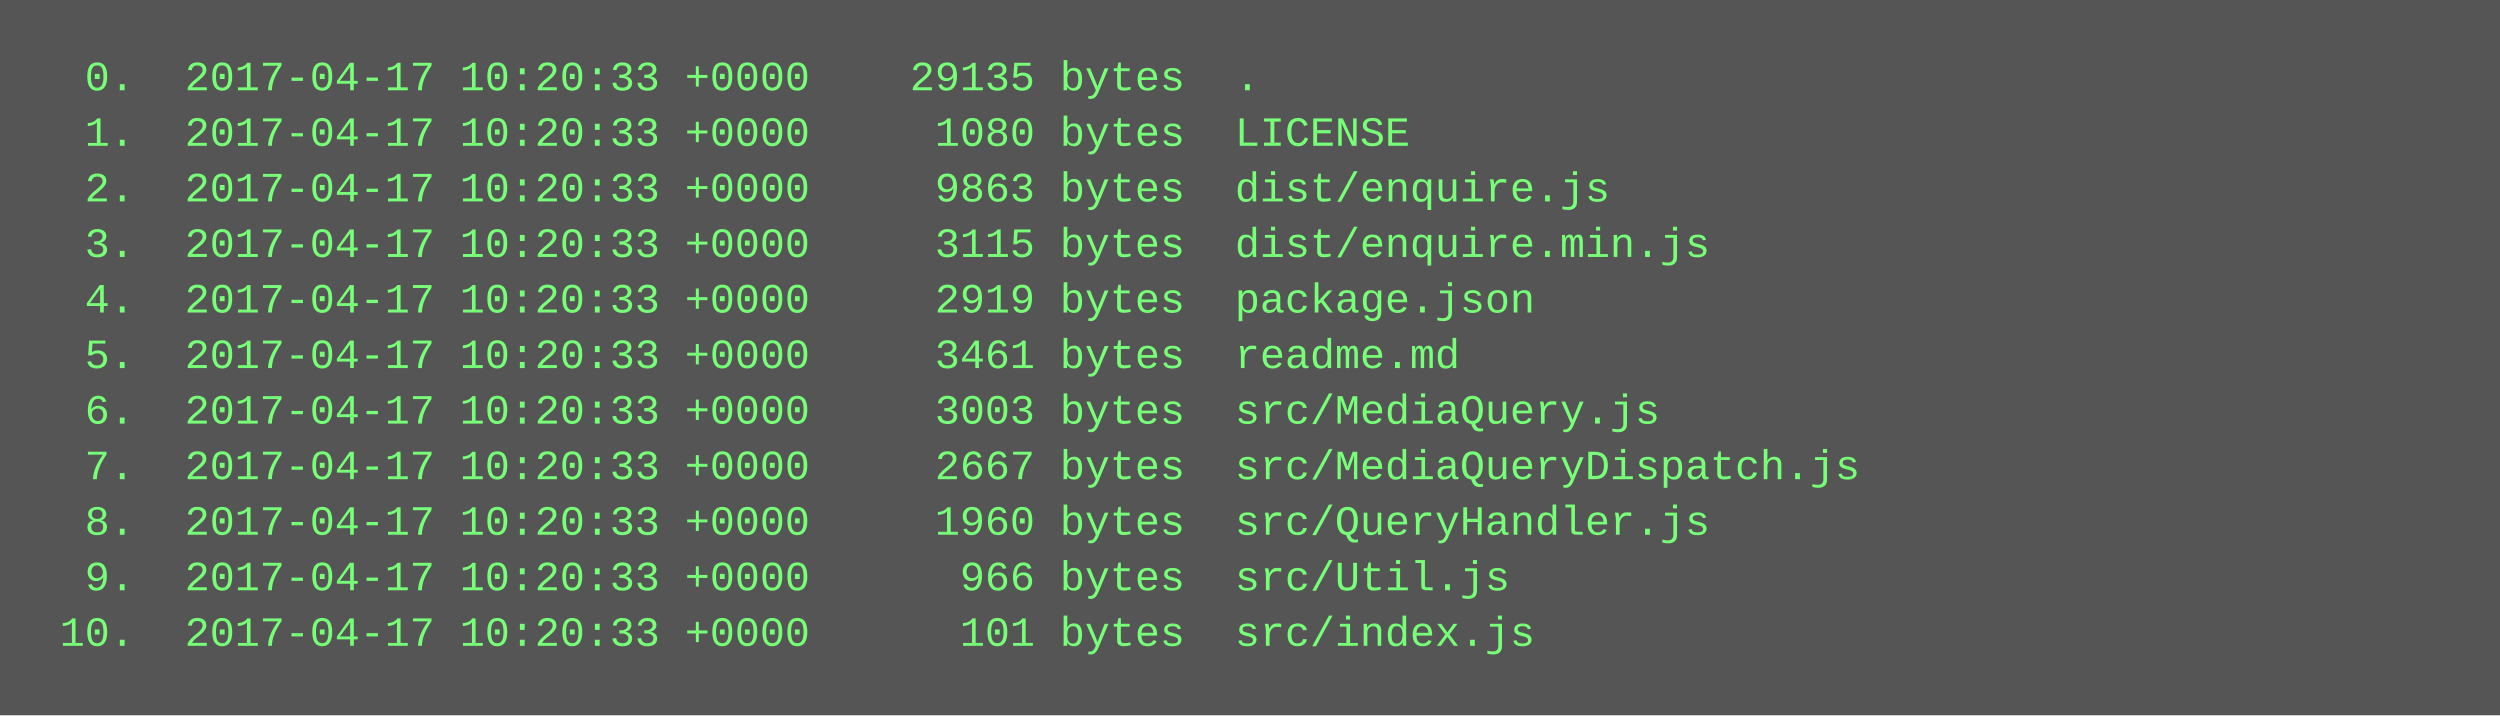
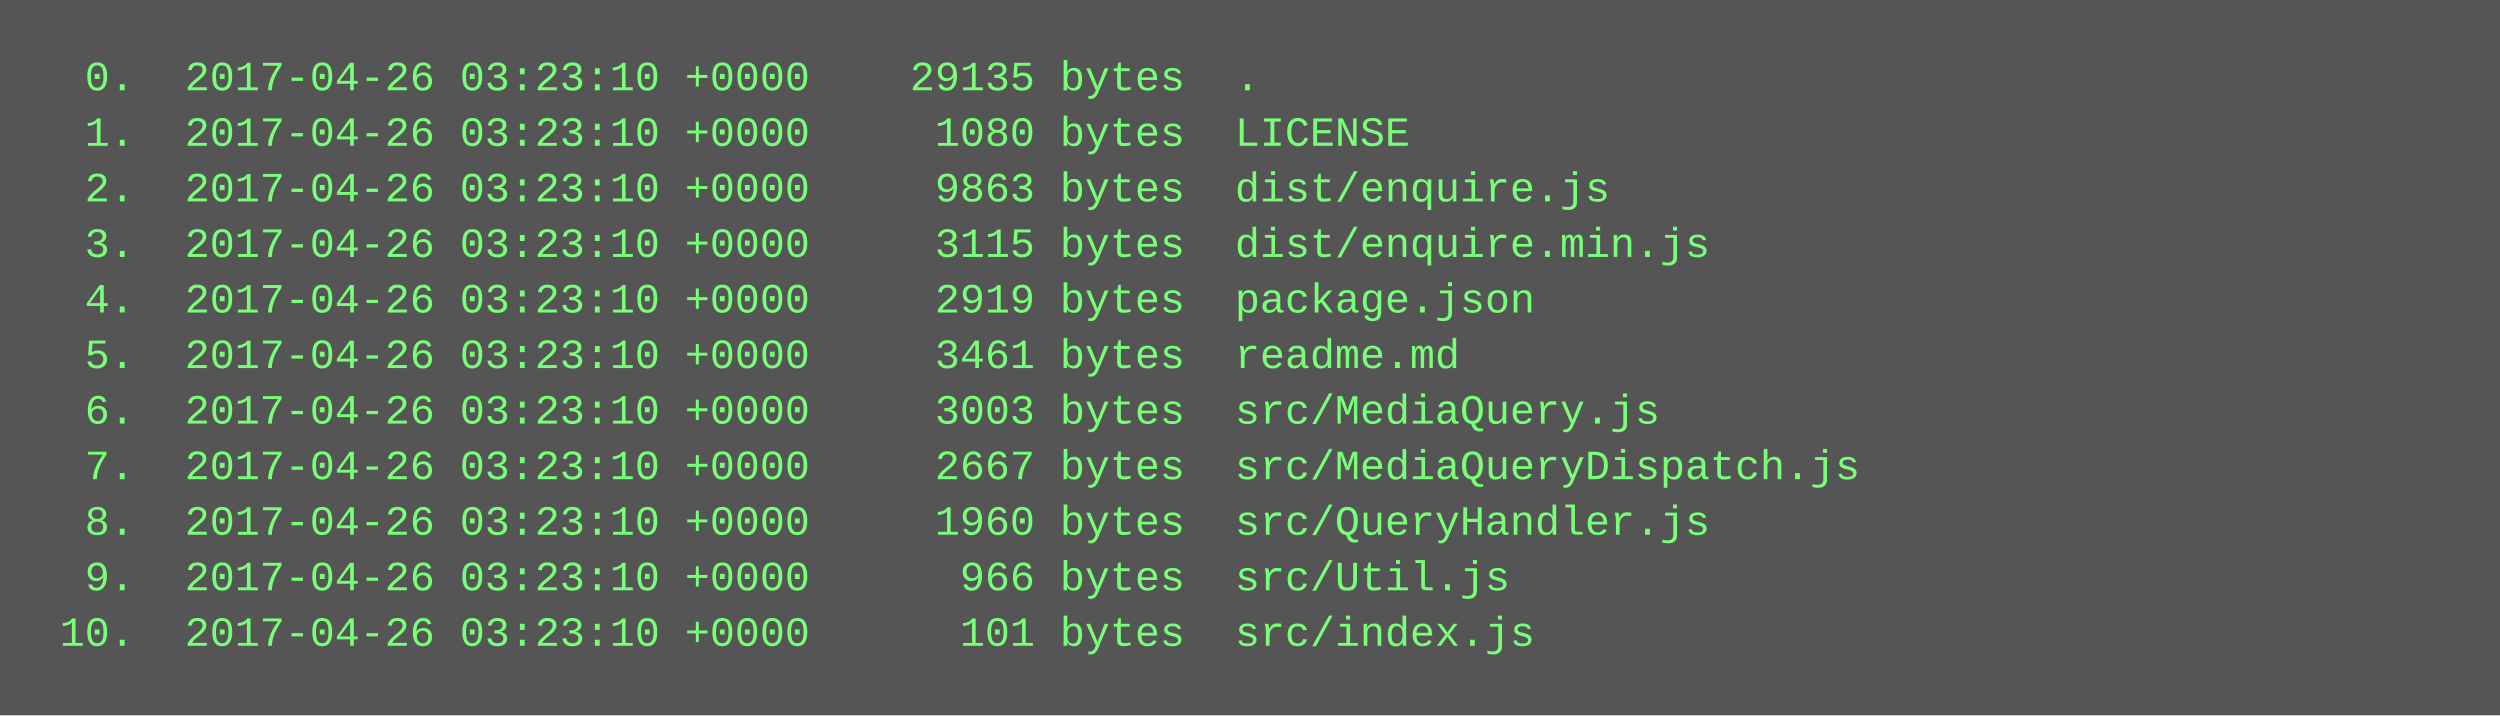
<svg xmlns="http://www.w3.org/2000/svg" height="206" width="720">
  <rect height="206" fill="#555" width="720" />
  <text fill="#7f7" font-family="Courier New" font-size="12" xml:space="preserve">
-     <tspan x="10" y="26">  0.  2017-04-17 10:20:33 +0000    29135 bytes  .</tspan>
-     <tspan x="10" y="42">  1.  2017-04-17 10:20:33 +0000     1080 bytes  LICENSE</tspan>
-     <tspan x="10" y="58">  2.  2017-04-17 10:20:33 +0000     9863 bytes  dist/enquire.js</tspan>
-     <tspan x="10" y="74">  3.  2017-04-17 10:20:33 +0000     3115 bytes  dist/enquire.min.js</tspan>
-     <tspan x="10" y="90">  4.  2017-04-17 10:20:33 +0000     2919 bytes  package.json</tspan>
-     <tspan x="10" y="106">  5.  2017-04-17 10:20:33 +0000     3461 bytes  readme.md</tspan>
-     <tspan x="10" y="122">  6.  2017-04-17 10:20:33 +0000     3003 bytes  src/MediaQuery.js</tspan>
-     <tspan x="10" y="138">  7.  2017-04-17 10:20:33 +0000     2667 bytes  src/MediaQueryDispatch.js</tspan>
-     <tspan x="10" y="154">  8.  2017-04-17 10:20:33 +0000     1960 bytes  src/QueryHandler.js</tspan>
-     <tspan x="10" y="170">  9.  2017-04-17 10:20:33 +0000      966 bytes  src/Util.js</tspan>
-     <tspan x="10" y="186"> 10.  2017-04-17 10:20:33 +0000      101 bytes  src/index.js</tspan>
+     <tspan x="10" y="26">  0.  2017-04-26 03:23:10 +0000    29135 bytes  .</tspan>
+     <tspan x="10" y="42">  1.  2017-04-26 03:23:10 +0000     1080 bytes  LICENSE</tspan>
+     <tspan x="10" y="58">  2.  2017-04-26 03:23:10 +0000     9863 bytes  dist/enquire.js</tspan>
+     <tspan x="10" y="74">  3.  2017-04-26 03:23:10 +0000     3115 bytes  dist/enquire.min.js</tspan>
+     <tspan x="10" y="90">  4.  2017-04-26 03:23:10 +0000     2919 bytes  package.json</tspan>
+     <tspan x="10" y="106">  5.  2017-04-26 03:23:10 +0000     3461 bytes  readme.md</tspan>
+     <tspan x="10" y="122">  6.  2017-04-26 03:23:10 +0000     3003 bytes  src/MediaQuery.js</tspan>
+     <tspan x="10" y="138">  7.  2017-04-26 03:23:10 +0000     2667 bytes  src/MediaQueryDispatch.js</tspan>
+     <tspan x="10" y="154">  8.  2017-04-26 03:23:10 +0000     1960 bytes  src/QueryHandler.js</tspan>
+     <tspan x="10" y="170">  9.  2017-04-26 03:23:10 +0000      966 bytes  src/Util.js</tspan>
+     <tspan x="10" y="186"> 10.  2017-04-26 03:23:10 +0000      101 bytes  src/index.js</tspan>
  </text>
</svg>
